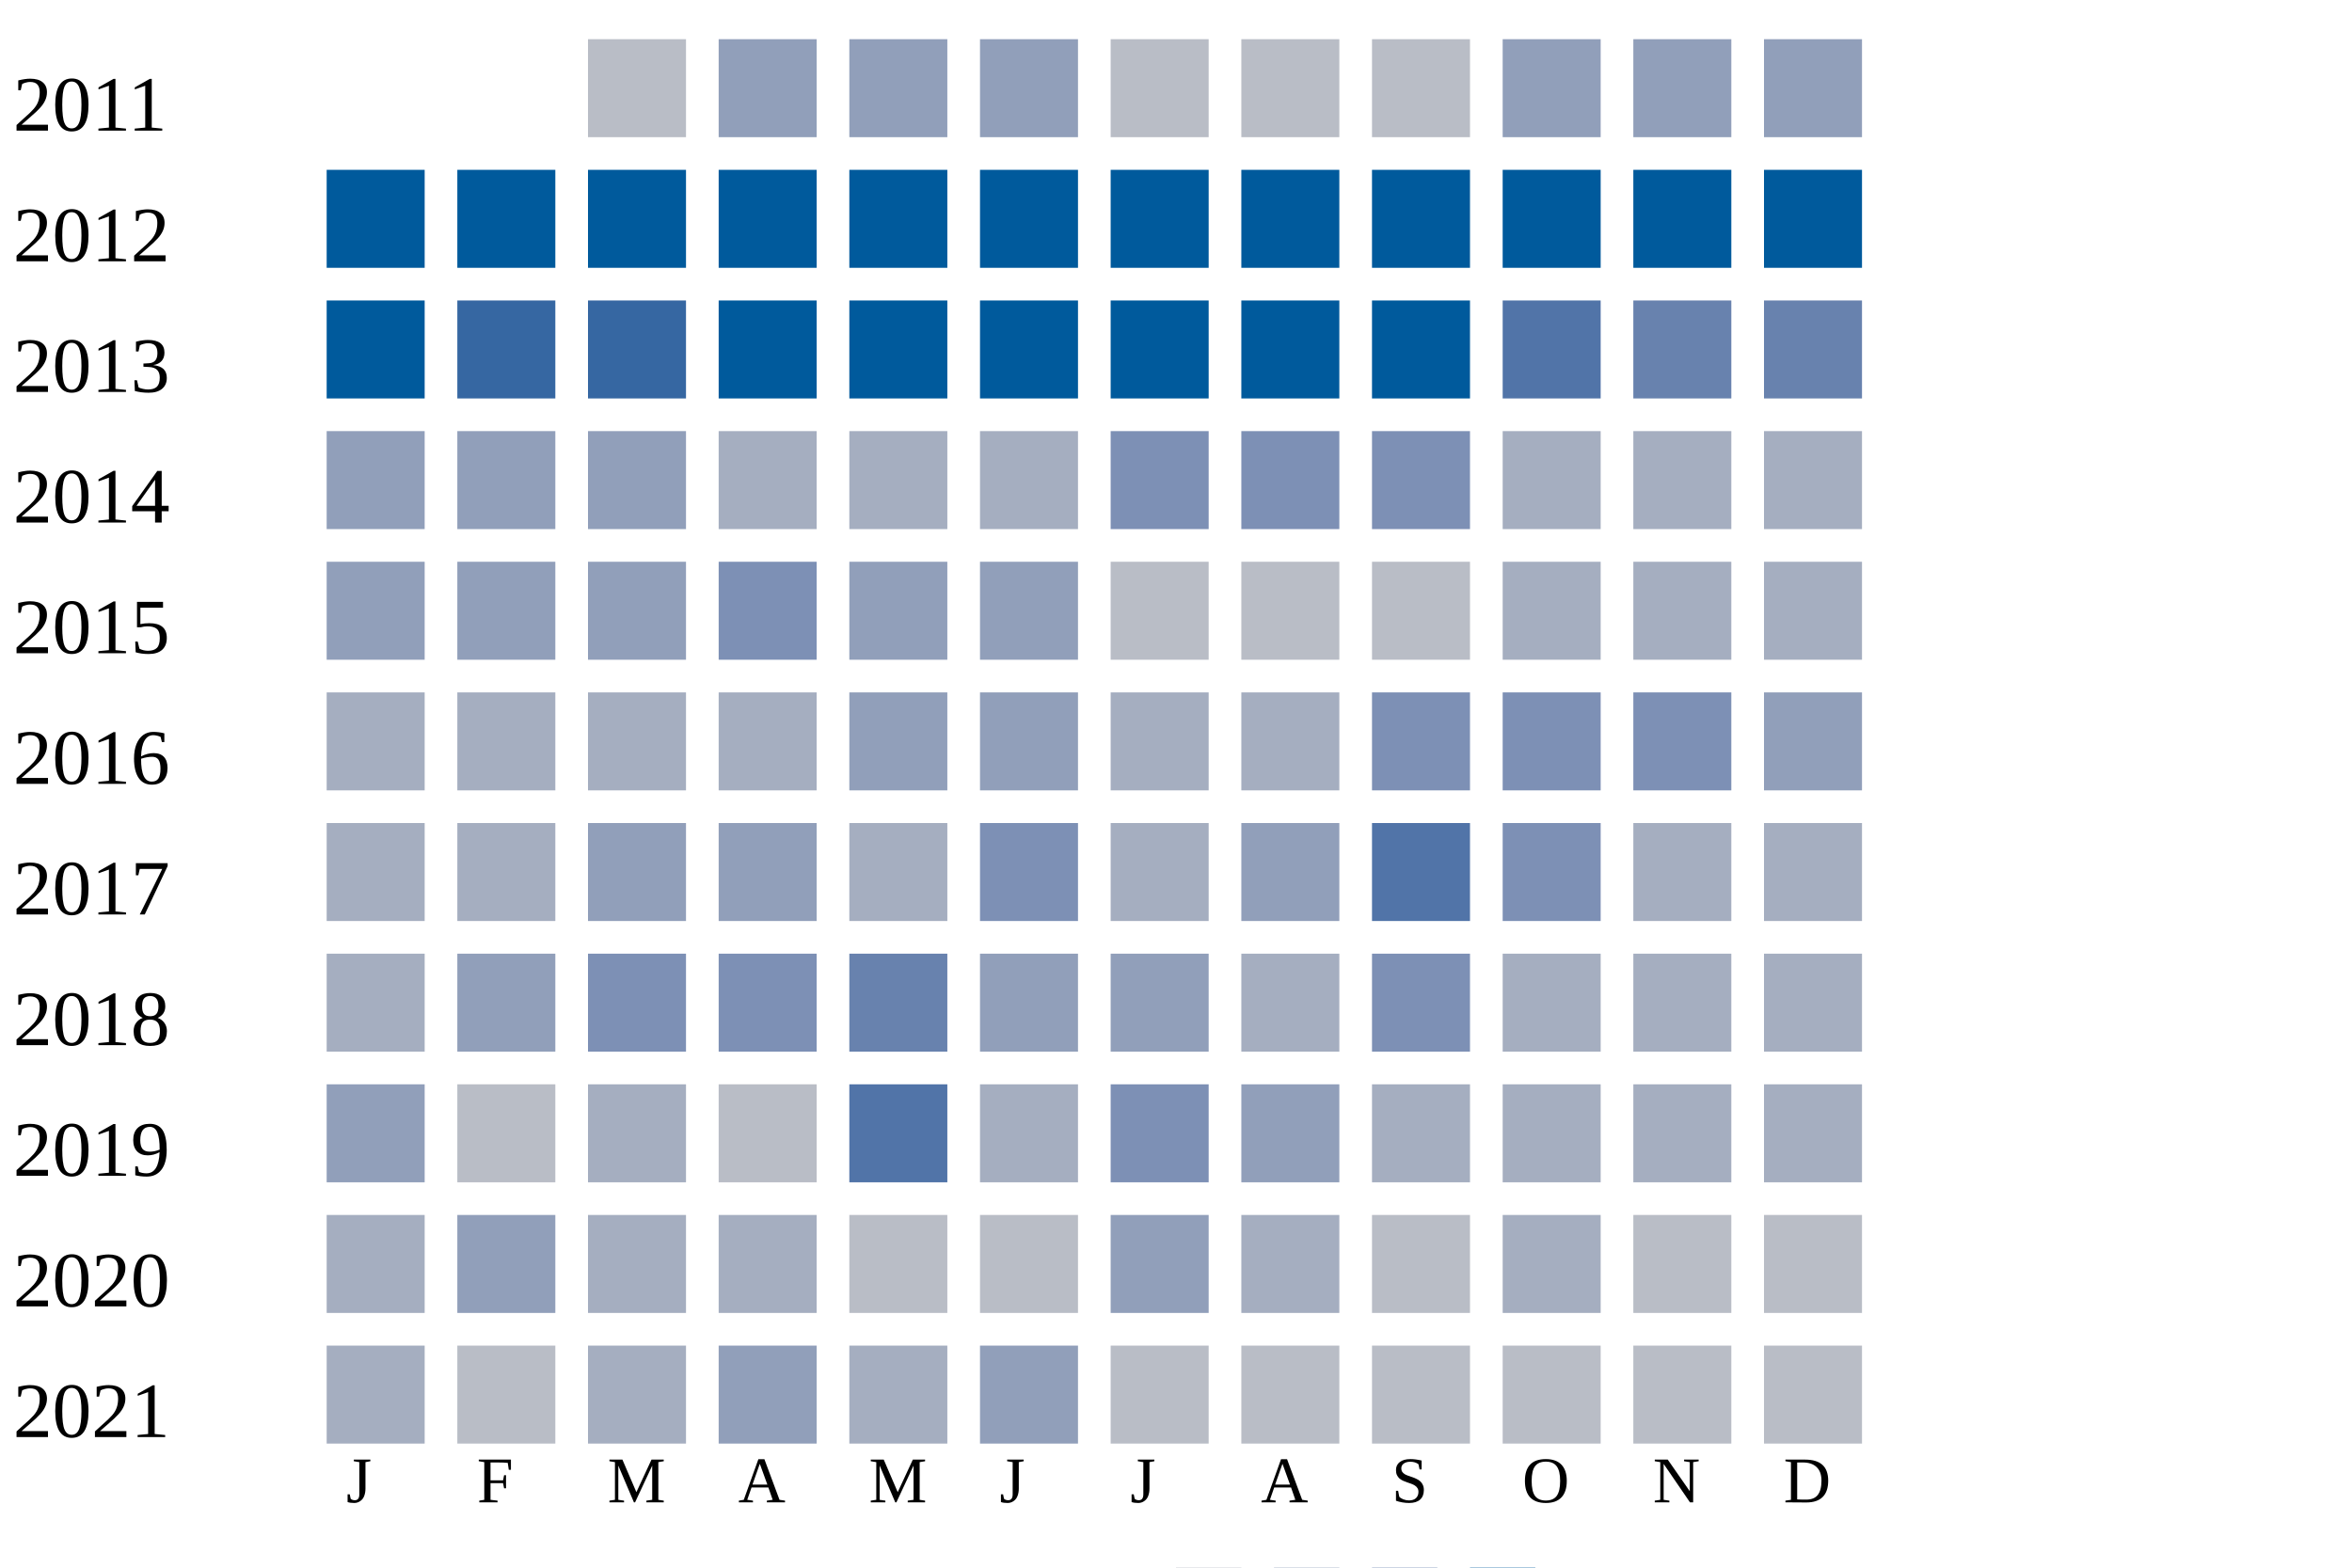
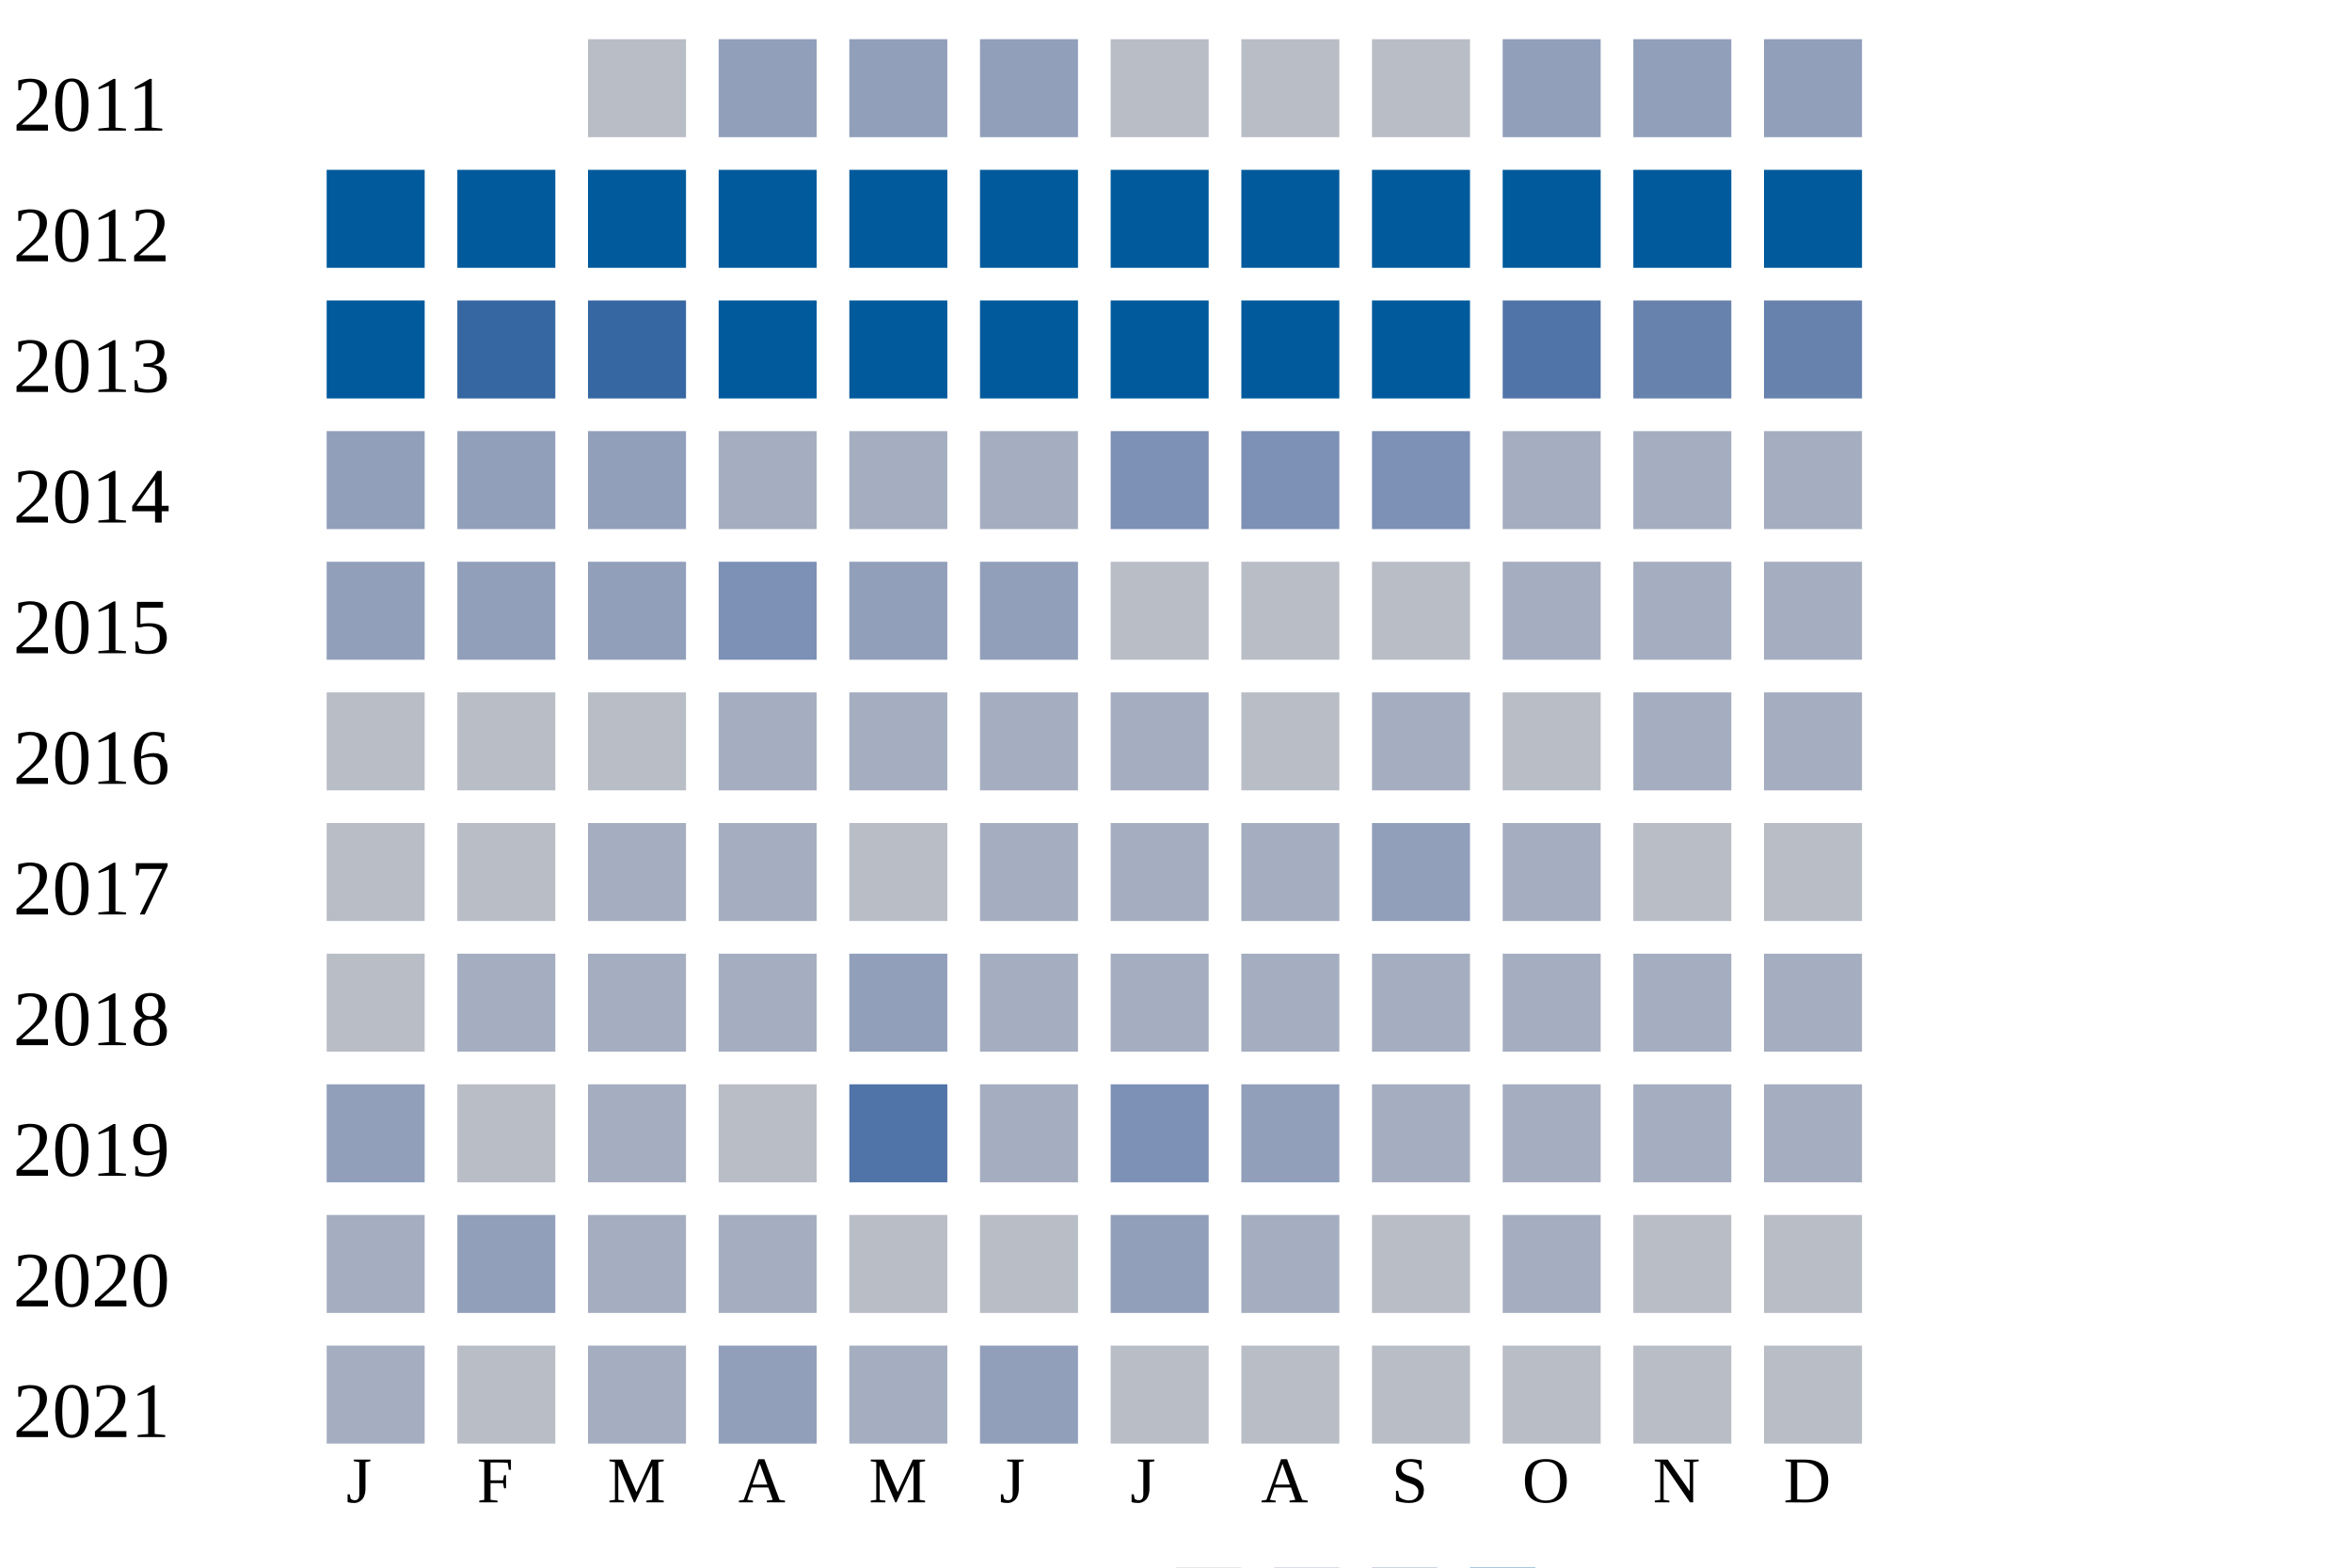
<svg xmlns="http://www.w3.org/2000/svg" width="360" height="240">
  <g transform="translate(0 0)">
    <text x="2" y="20">2011</text>
    <rect x="90" y="6" width="15" height="15" fill="#b9bdc6" />
    <rect x="110" y="6" width="15" height="15" fill="#919fba" />
    <rect x="130" y="6" width="15" height="15" fill="#919fba" />
    <rect x="150" y="6" width="15" height="15" fill="#919fba" />
    <rect x="170" y="6" width="15" height="15" fill="#b9bdc6" />
    <rect x="190" y="6" width="15" height="15" fill="#b9bdc6" />
    <rect x="210" y="6" width="15" height="15" fill="#b9bdc6" />
    <rect x="230" y="6" width="15" height="15" fill="#919fba" />
    <rect x="250" y="6" width="15" height="15" fill="#919fba" />
    <rect x="270" y="6" width="15" height="15" fill="#919fba" />
  </g>
  <g transform="translate(0 20)">
    <text x="2" y="20">2012</text>
    <rect x="50" y="6" width="15" height="15" fill="#005a9c" />
    <rect x="70" y="6" width="15" height="15" fill="#005a9c" />
    <rect x="90" y="6" width="15" height="15" fill="#005a9c" />
    <rect x="110" y="6" width="15" height="15" fill="#005a9c" />
    <rect x="130" y="6" width="15" height="15" fill="#005a9c" />
    <rect x="150" y="6" width="15" height="15" fill="#005a9c" />
    <rect x="170" y="6" width="15" height="15" fill="#005a9c" />
    <rect x="190" y="6" width="15" height="15" fill="#005a9c" />
    <rect x="210" y="6" width="15" height="15" fill="#005a9c" />
    <rect x="230" y="6" width="15" height="15" fill="#005a9c" />
    <rect x="250" y="6" width="15" height="15" fill="#005a9c" />
    <rect x="270" y="6" width="15" height="15" fill="#005a9c" />
  </g>
  <g transform="translate(0 40)">
    <text x="2" y="20">2013</text>
    <rect x="50" y="6" width="15" height="15" fill="#005a9c" />
    <rect x="70" y="6" width="15" height="15" fill="#3667a2" />
    <rect x="90" y="6" width="15" height="15" fill="#3667a2" />
    <rect x="110" y="6" width="15" height="15" fill="#005a9c" />
    <rect x="130" y="6" width="15" height="15" fill="#005a9c" />
    <rect x="150" y="6" width="15" height="15" fill="#005a9c" />
    <rect x="170" y="6" width="15" height="15" fill="#005a9c" />
    <rect x="190" y="6" width="15" height="15" fill="#005a9c" />
    <rect x="210" y="6" width="15" height="15" fill="#005a9c" />
    <rect x="230" y="6" width="15" height="15" fill="#5174a8" />
    <rect x="250" y="6" width="15" height="15" fill="#6882ae" />
    <rect x="270" y="6" width="15" height="15" fill="#6882ae" />
  </g>
  <g transform="translate(0 60)">
    <text x="2" y="20">2014</text>
    <rect x="50" y="6" width="15" height="15" fill="#919fba" />
    <rect x="70" y="6" width="15" height="15" fill="#919fba" />
    <rect x="90" y="6" width="15" height="15" fill="#919fba" />
    <rect x="110" y="6" width="15" height="15" fill="#a5aec0" />
    <rect x="130" y="6" width="15" height="15" fill="#a5aec0" />
    <rect x="150" y="6" width="15" height="15" fill="#a5aec0" />
    <rect x="170" y="6" width="15" height="15" fill="#7d90b5" />
    <rect x="190" y="6" width="15" height="15" fill="#7d90b5" />
    <rect x="210" y="6" width="15" height="15" fill="#7d90b5" />
    <rect x="230" y="6" width="15" height="15" fill="#a5aec0" />
    <rect x="250" y="6" width="15" height="15" fill="#a5aec0" />
    <rect x="270" y="6" width="15" height="15" fill="#a5aec0" />
  </g>
  <g transform="translate(0 80)">
    <text x="2" y="20">2015</text>
    <rect x="50" y="6" width="15" height="15" fill="#919fba" />
    <rect x="70" y="6" width="15" height="15" fill="#919fba" />
    <rect x="90" y="6" width="15" height="15" fill="#919fba" />
    <rect x="110" y="6" width="15" height="15" fill="#7d90b5" />
    <rect x="130" y="6" width="15" height="15" fill="#919fba" />
    <rect x="150" y="6" width="15" height="15" fill="#919fba" />
    <rect x="170" y="6" width="15" height="15" fill="#b9bdc6" />
    <rect x="190" y="6" width="15" height="15" fill="#b9bdc6" />
    <rect x="210" y="6" width="15" height="15" fill="#b9bdc6" />
    <rect x="230" y="6" width="15" height="15" fill="#a5aec0" />
    <rect x="250" y="6" width="15" height="15" fill="#a5aec0" />
    <rect x="270" y="6" width="15" height="15" fill="#a5aec0" />
  </g>
  <g transform="translate(0 100)">
    <text x="2" y="20">2016</text>
-     <rect x="50" y="6" width="15" height="15" fill="#a5aec0" />
+     <rect x="50" y="6" width="15" height="15" fill="#b9bdc6" />
+     <rect x="70" y="6" width="15" height="15" fill="#b9bdc6" />
+     <rect x="90" y="6" width="15" height="15" fill="#b9bdc6" />
+     <rect x="110" y="6" width="15" height="15" fill="#a5aec0" />
+     <rect x="130" y="6" width="15" height="15" fill="#a5aec0" />
+     <rect x="150" y="6" width="15" height="15" fill="#a5aec0" />
+     <rect x="170" y="6" width="15" height="15" fill="#a5aec0" />
+     <rect x="190" y="6" width="15" height="15" fill="#b9bdc6" />
+     <rect x="210" y="6" width="15" height="15" fill="#a5aec0" />
+     <rect x="230" y="6" width="15" height="15" fill="#b9bdc6" />
+     <rect x="250" y="6" width="15" height="15" fill="#a5aec0" />
+     <rect x="270" y="6" width="15" height="15" fill="#a5aec0" />
+   </g>
+   <g transform="translate(0 120)">
+     <text x="2" y="20">2017</text>
+     <rect x="50" y="6" width="15" height="15" fill="#b9bdc6" />
+     <rect x="70" y="6" width="15" height="15" fill="#b9bdc6" />
+     <rect x="90" y="6" width="15" height="15" fill="#a5aec0" />
+     <rect x="110" y="6" width="15" height="15" fill="#a5aec0" />
+     <rect x="130" y="6" width="15" height="15" fill="#b9bdc6" />
+     <rect x="150" y="6" width="15" height="15" fill="#a5aec0" />
+     <rect x="170" y="6" width="15" height="15" fill="#a5aec0" />
+     <rect x="190" y="6" width="15" height="15" fill="#a5aec0" />
+     <rect x="210" y="6" width="15" height="15" fill="#919fba" />
+     <rect x="230" y="6" width="15" height="15" fill="#a5aec0" />
+     <rect x="250" y="6" width="15" height="15" fill="#b9bdc6" />
+     <rect x="270" y="6" width="15" height="15" fill="#b9bdc6" />
+   </g>
+   <g transform="translate(0 140)">
+     <text x="2" y="20">2018</text>
+     <rect x="50" y="6" width="15" height="15" fill="#b9bdc6" />
    <rect x="70" y="6" width="15" height="15" fill="#a5aec0" />
    <rect x="90" y="6" width="15" height="15" fill="#a5aec0" />
    <rect x="110" y="6" width="15" height="15" fill="#a5aec0" />
    <rect x="130" y="6" width="15" height="15" fill="#919fba" />
-     <rect x="150" y="6" width="15" height="15" fill="#919fba" />
+     <rect x="150" y="6" width="15" height="15" fill="#a5aec0" />
    <rect x="170" y="6" width="15" height="15" fill="#a5aec0" />
    <rect x="190" y="6" width="15" height="15" fill="#a5aec0" />
-     <rect x="210" y="6" width="15" height="15" fill="#7d90b5" />
-     <rect x="230" y="6" width="15" height="15" fill="#7d90b5" />
-     <rect x="250" y="6" width="15" height="15" fill="#7d90b5" />
-     <rect x="270" y="6" width="15" height="15" fill="#919fba" />
-   </g>
-   <g transform="translate(0 120)">
-     <text x="2" y="20">2017</text>
-     <rect x="50" y="6" width="15" height="15" fill="#a5aec0" />
-     <rect x="70" y="6" width="15" height="15" fill="#a5aec0" />
-     <rect x="90" y="6" width="15" height="15" fill="#919fba" />
-     <rect x="110" y="6" width="15" height="15" fill="#919fba" />
-     <rect x="130" y="6" width="15" height="15" fill="#a5aec0" />
-     <rect x="150" y="6" width="15" height="15" fill="#7d90b5" />
-     <rect x="170" y="6" width="15" height="15" fill="#a5aec0" />
-     <rect x="190" y="6" width="15" height="15" fill="#919fba" />
-     <rect x="210" y="6" width="15" height="15" fill="#5174a8" />
-     <rect x="230" y="6" width="15" height="15" fill="#7d90b5" />
-     <rect x="250" y="6" width="15" height="15" fill="#a5aec0" />
-     <rect x="270" y="6" width="15" height="15" fill="#a5aec0" />
-   </g>
-   <g transform="translate(0 140)">
-     <text x="2" y="20">2018</text>
-     <rect x="50" y="6" width="15" height="15" fill="#a5aec0" />
-     <rect x="70" y="6" width="15" height="15" fill="#919fba" />
-     <rect x="90" y="6" width="15" height="15" fill="#7d90b5" />
-     <rect x="110" y="6" width="15" height="15" fill="#7d90b5" />
-     <rect x="130" y="6" width="15" height="15" fill="#6882ae" />
-     <rect x="150" y="6" width="15" height="15" fill="#919fba" />
-     <rect x="170" y="6" width="15" height="15" fill="#919fba" />
-     <rect x="190" y="6" width="15" height="15" fill="#a5aec0" />
-     <rect x="210" y="6" width="15" height="15" fill="#7d90b5" />
+     <rect x="210" y="6" width="15" height="15" fill="#a5aec0" />
    <rect x="230" y="6" width="15" height="15" fill="#a5aec0" />
    <rect x="250" y="6" width="15" height="15" fill="#a5aec0" />
    <rect x="270" y="6" width="15" height="15" fill="#a5aec0" />
  </g>
  <g transform="translate(0 160)">
    <text x="2" y="20">2019</text>
    <rect x="50" y="6" width="15" height="15" fill="#919fba" />
    <rect x="70" y="6" width="15" height="15" fill="#b9bdc6" />
    <rect x="90" y="6" width="15" height="15" fill="#a5aec0" />
    <rect x="110" y="6" width="15" height="15" fill="#b9bdc6" />
    <rect x="130" y="6" width="15" height="15" fill="#5174a8" />
    <rect x="150" y="6" width="15" height="15" fill="#a5aec0" />
    <rect x="170" y="6" width="15" height="15" fill="#7d90b5" />
    <rect x="190" y="6" width="15" height="15" fill="#919fba" />
    <rect x="210" y="6" width="15" height="15" fill="#a5aec0" />
    <rect x="230" y="6" width="15" height="15" fill="#a5aec0" />
    <rect x="250" y="6" width="15" height="15" fill="#a5aec0" />
    <rect x="270" y="6" width="15" height="15" fill="#a5aec0" />
  </g>
  <g transform="translate(0 180)">
    <text x="2" y="20">2020</text>
    <rect x="50" y="6" width="15" height="15" fill="#a5aec0" />
    <rect x="70" y="6" width="15" height="15" fill="#919fba" />
    <rect x="90" y="6" width="15" height="15" fill="#a5aec0" />
    <rect x="110" y="6" width="15" height="15" fill="#a5aec0" />
    <rect x="130" y="6" width="15" height="15" fill="#b9bdc6" />
    <rect x="150" y="6" width="15" height="15" fill="#b9bdc6" />
    <rect x="170" y="6" width="15" height="15" fill="#919fba" />
    <rect x="190" y="6" width="15" height="15" fill="#a5aec0" />
    <rect x="210" y="6" width="15" height="15" fill="#b9bdc6" />
    <rect x="230" y="6" width="15" height="15" fill="#a5aec0" />
    <rect x="250" y="6" width="15" height="15" fill="#b9bdc6" />
    <rect x="270" y="6" width="15" height="15" fill="#b9bdc6" />
  </g>
  <g transform="translate(0 200)">
    <text x="2" y="20">2021</text>
    <rect x="50" y="6" width="15" height="15" fill="#a5aec0" />
    <rect x="70" y="6" width="15" height="15" fill="#b9bdc6" />
    <rect x="90" y="6" width="15" height="15" fill="#a5aec0" />
    <rect x="110" y="6" width="15" height="15" fill="#919fba" />
    <rect x="130" y="6" width="15" height="15" fill="#a5aec0" />
    <rect x="150" y="6" width="15" height="15" fill="#919fba" />
    <rect x="170" y="6" width="15" height="15" fill="#b9bdc6" />
    <rect x="190" y="6" width="15" height="15" fill="#b9bdc6" />
    <rect x="210" y="6" width="15" height="15" fill="#b9bdc6" />
    <rect x="230" y="6" width="15" height="15" fill="#b9bdc6" />
    <rect x="250" y="6" width="15" height="15" fill="#b9bdc6" />
    <rect x="270" y="6" width="15" height="15" fill="#b9bdc6" />
  </g>
  <text style="font-size: 10px; text-align: center" x="53" y="230">J</text>
  <text style="font-size: 10px; text-align: center" x="73" y="230">F</text>
  <text style="font-size: 10px; text-align: center" x="93" y="230">M</text>
  <text style="font-size: 10px; text-align: center" x="113" y="230">A</text>
  <text style="font-size: 10px; text-align: center" x="133" y="230">M</text>
  <text style="font-size: 10px; text-align: center" x="153" y="230">J</text>
  <text style="font-size: 10px; text-align: center" x="173" y="230">J</text>
  <text style="font-size: 10px; text-align: center" x="193" y="230">A</text>
  <text style="font-size: 10px; text-align: center" x="213" y="230">S</text>
  <text style="font-size: 10px; text-align: center" x="233" y="230">O</text>
  <text style="font-size: 10px; text-align: center" x="253" y="230">N</text>
  <text style="font-size: 10px; text-align: center" x="273" y="230">D</text>
  <text style="font-size: 10px;" x="155" y="249">Less</text>
  <rect fill="#b9bdc6" width="10" height="10" x="180" y="240" />
  <rect fill="#919fba" width="10" height="10" x="195" y="240" />
  <rect fill="#6882ae" width="10" height="10" x="210" y="240" />
  <rect fill="#005a9c" width="10" height="10" x="225" y="240" />
  <text x="240" y="249" style="font-size: 10px;">More</text>
</svg>
